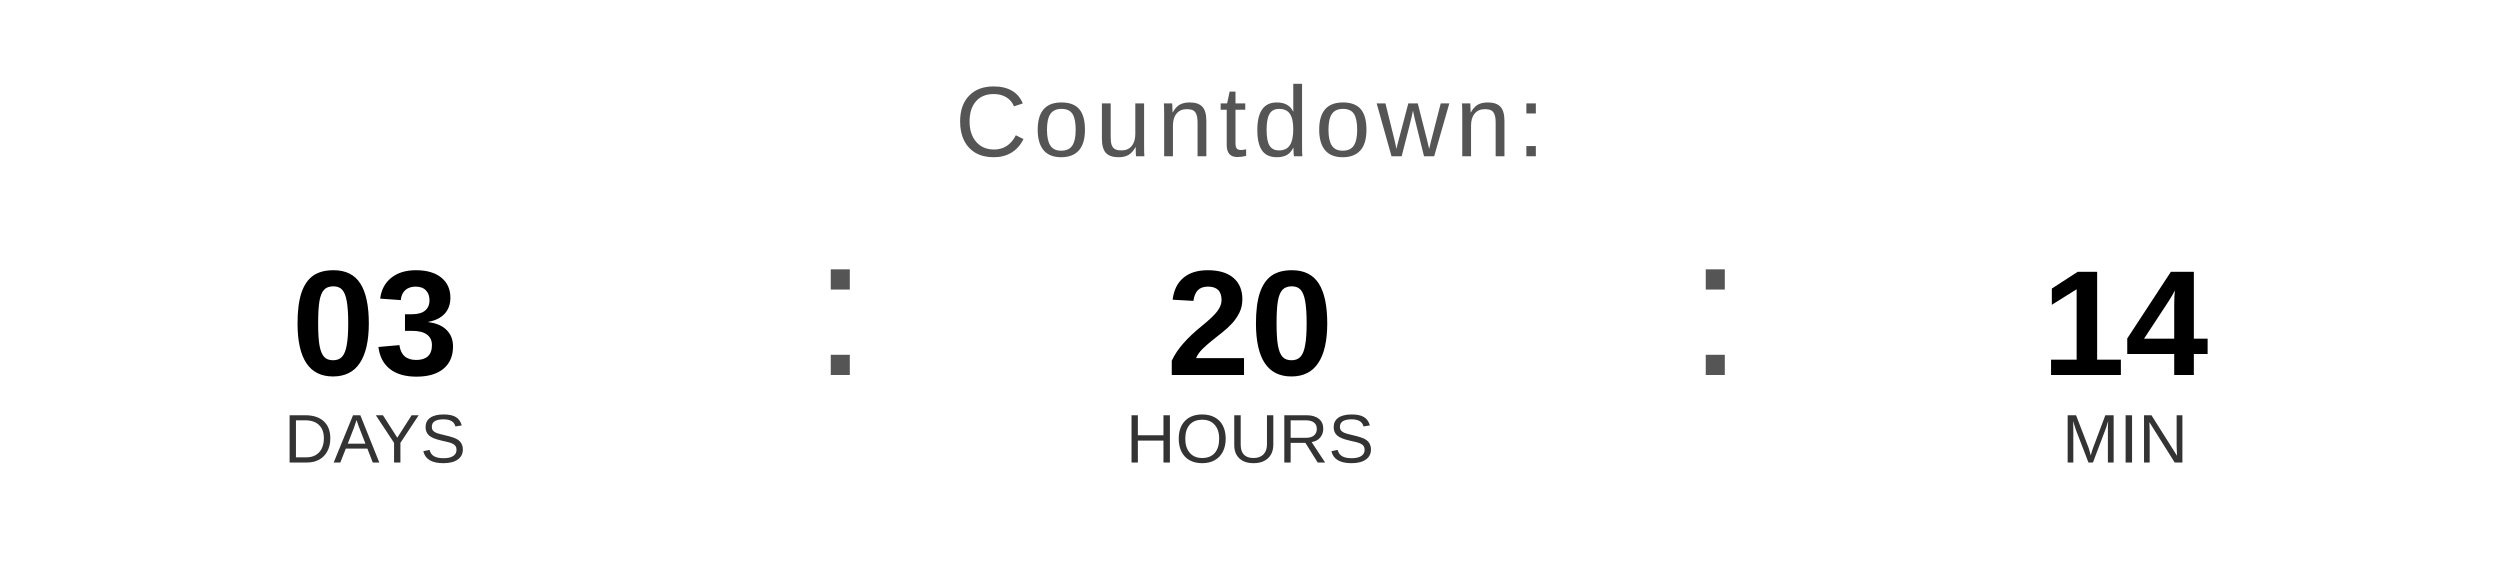
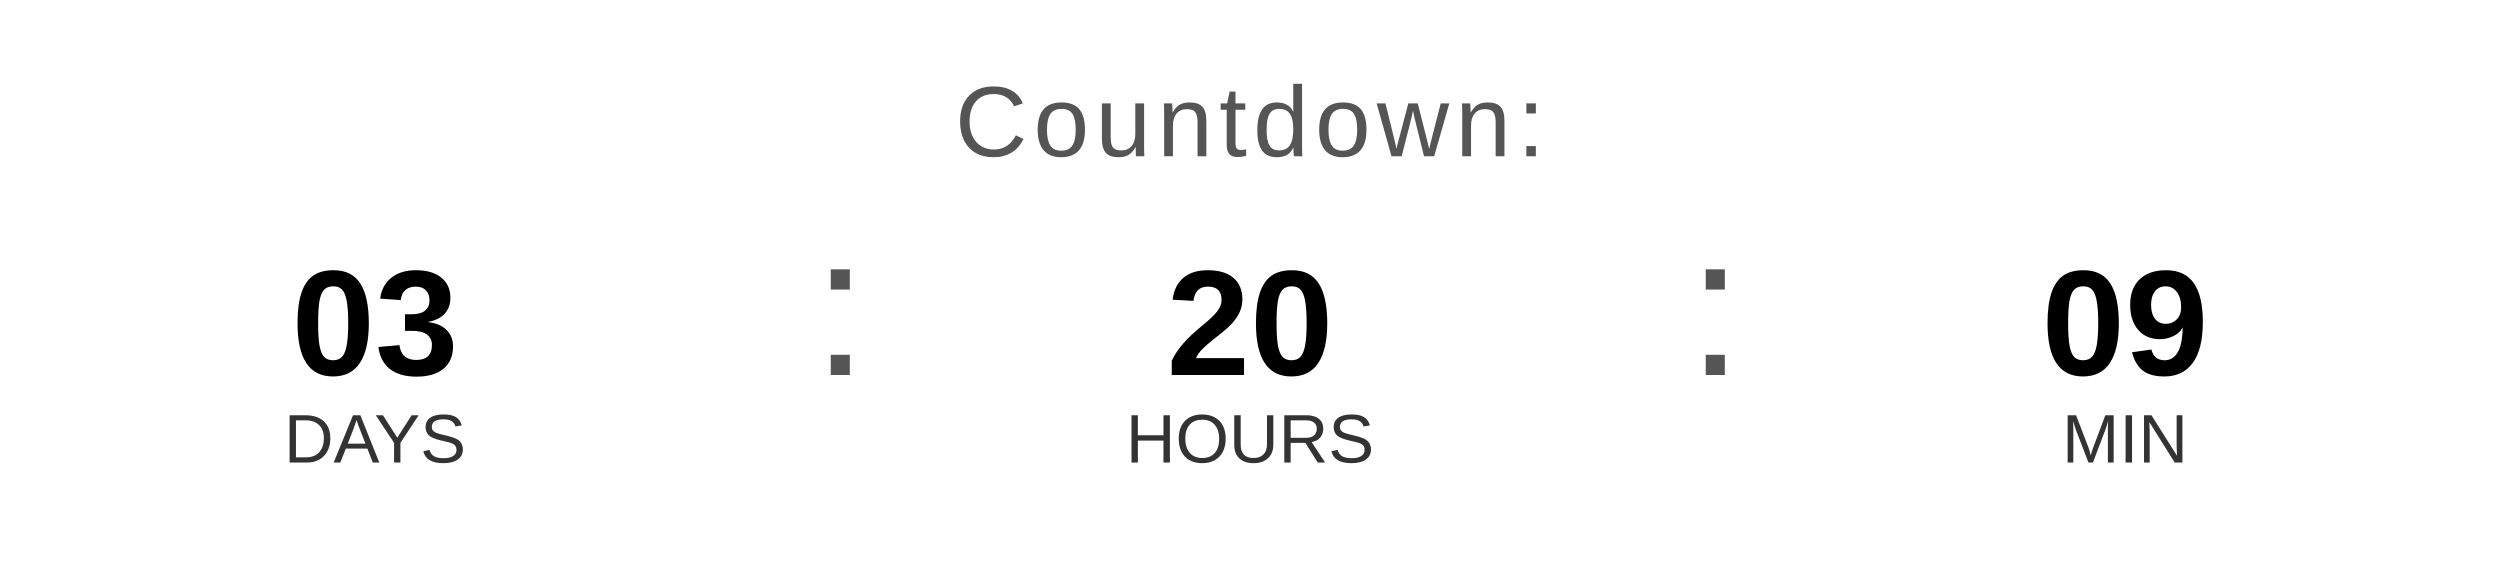
<svg xmlns="http://www.w3.org/2000/svg" width="400" height="90" viewBox="0 0 400 90">
  <text x="200" y="25" font-family="Arial, Helvetica, sans-serif" font-size="16" fill="#555555" text-anchor="middle" letter-spacing="1">
    Countdown:
  </text>
  <text x="60" y="60" font-family="Arial, Helvetica, sans-serif" font-size="24" font-weight="bold" fill="#000000" text-anchor="middle">03</text>
  <text x="60" y="74" font-family="Arial, Helvetica, sans-serif" font-size="11" fill="#333333" text-anchor="middle">DAYS</text>
  <text x="130" y="60" font-family="Arial, sans-serif" font-size="32" fill="#555555">:</text>
  <text x="200" y="60" font-family="Arial, Helvetica, sans-serif" font-size="24" font-weight="bold" fill="#000000" text-anchor="middle">20</text>
  <text x="200" y="74" font-family="Arial, Helvetica, sans-serif" font-size="11" fill="#333333" text-anchor="middle">HOURS</text>
  <text x="270" y="60" font-family="Arial, sans-serif" font-size="32" fill="#555555">:</text>
-   <text x="340" y="60" font-family="Arial, Helvetica, sans-serif" font-size="24" font-weight="bold" fill="#000000" text-anchor="middle">14</text>
+   <text x="340" y="60" font-family="Arial, Helvetica, sans-serif" font-size="24" font-weight="bold" fill="#000000" text-anchor="middle">09</text>
  <text x="340" y="74" font-family="Arial, Helvetica, sans-serif" font-size="11" fill="#333333" text-anchor="middle">MIN</text>
</svg>
